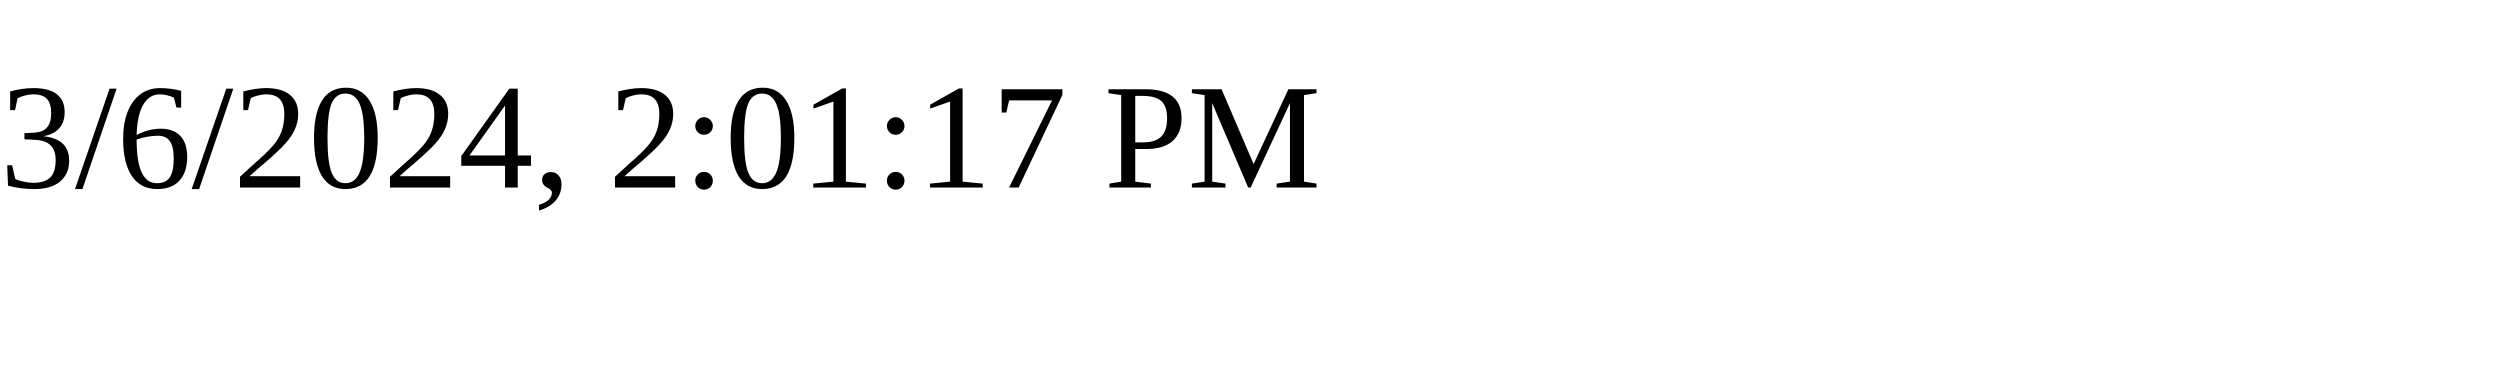
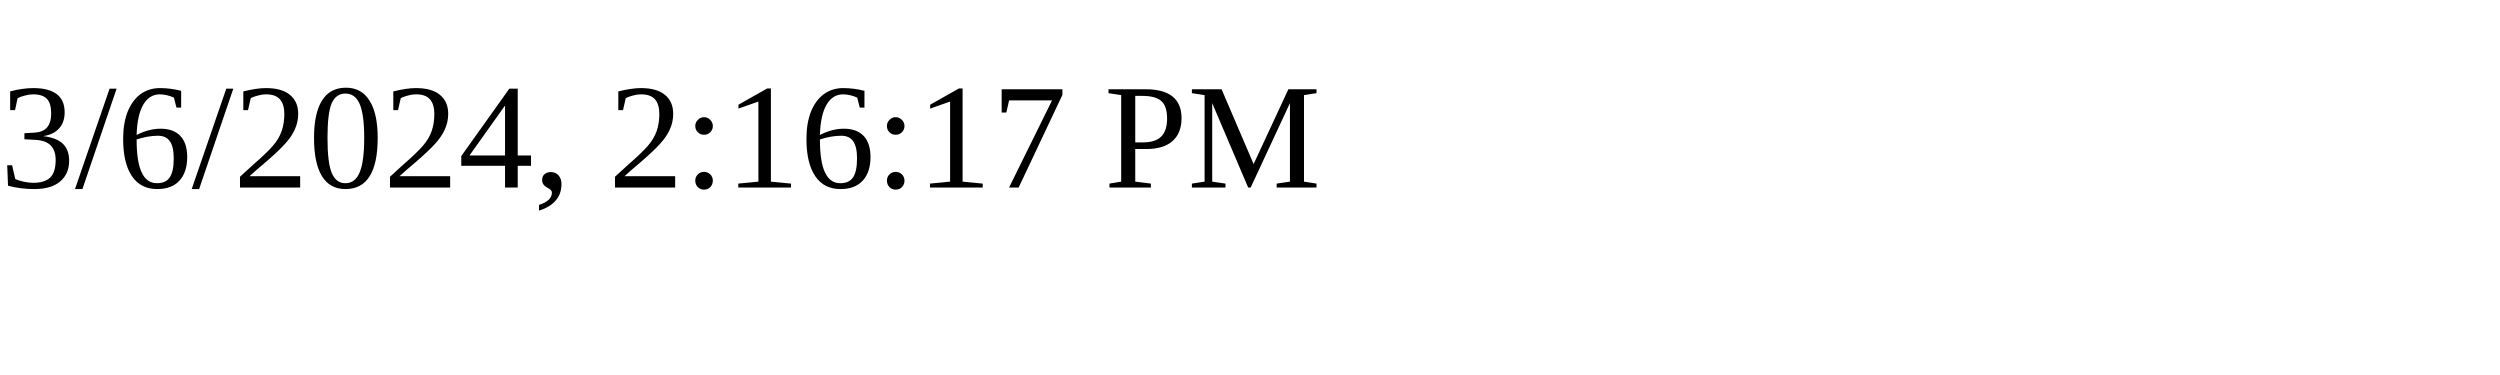
<svg xmlns="http://www.w3.org/2000/svg" height="30" width="200">
-   <text x="0" y="15">3/6/2024, 2:01:17 PM</text>
+   <text x="0" y="15">3/6/2024, 2:16:17 PM</text>
</svg>
